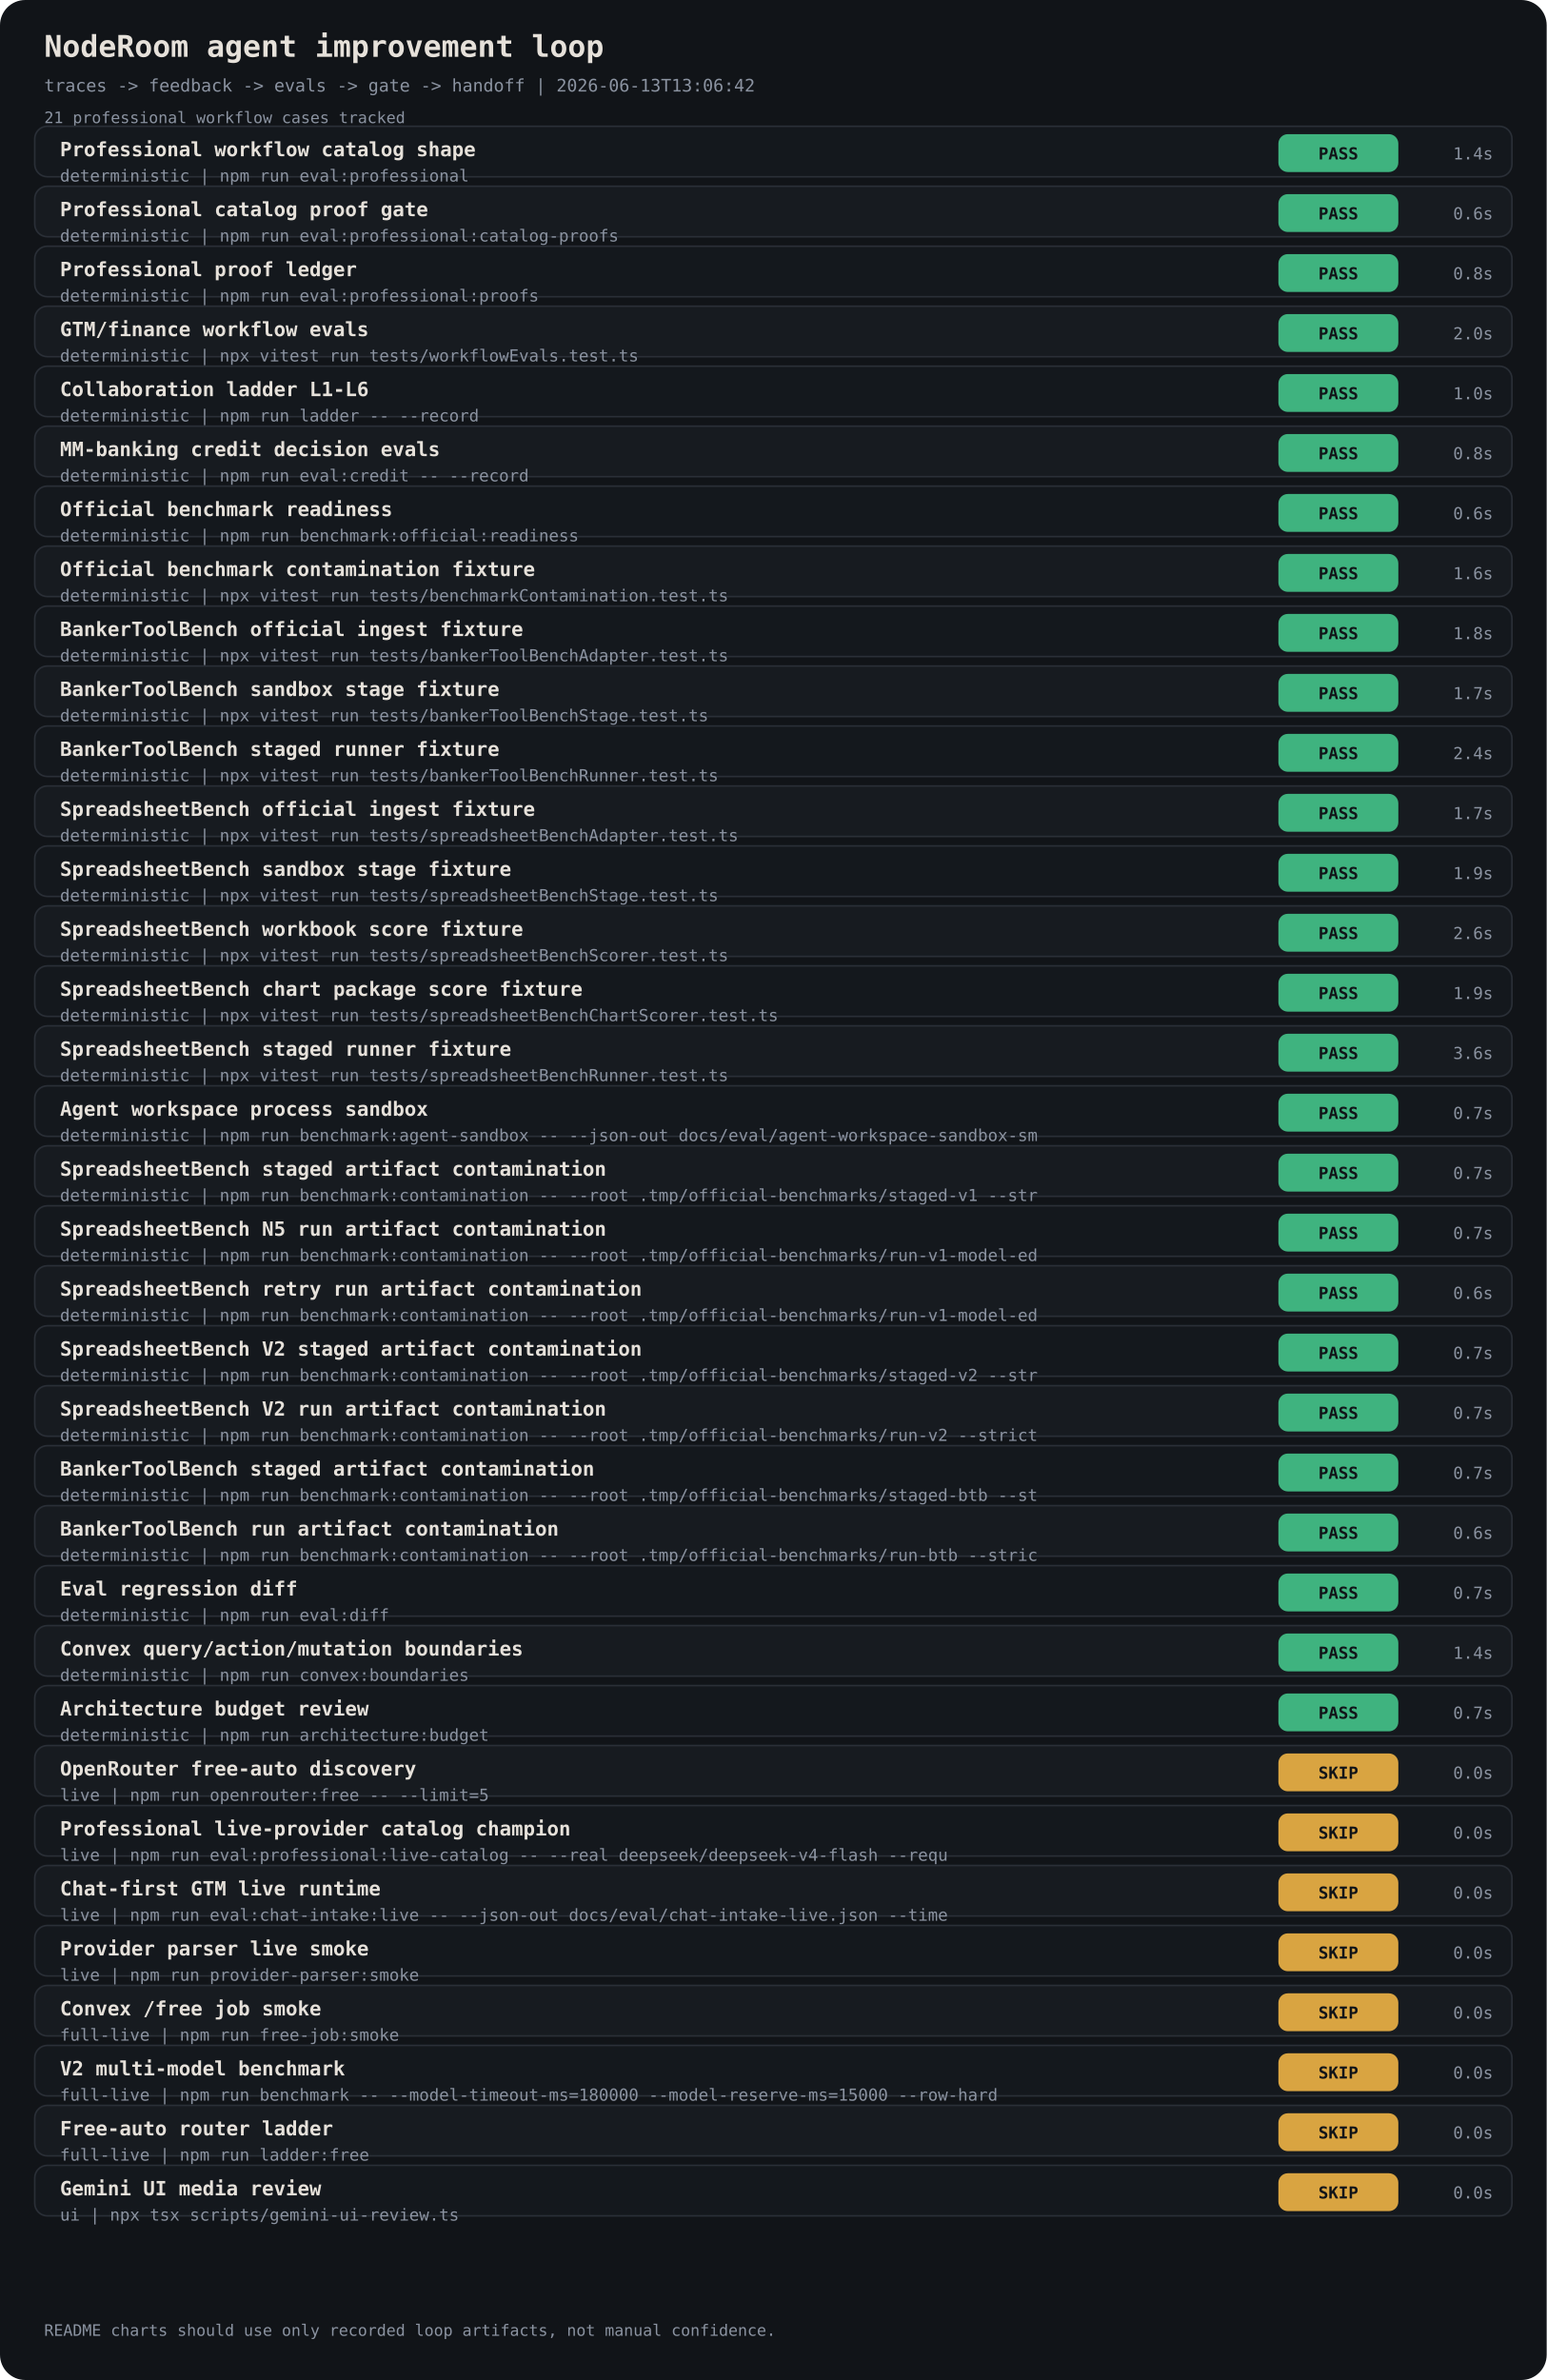
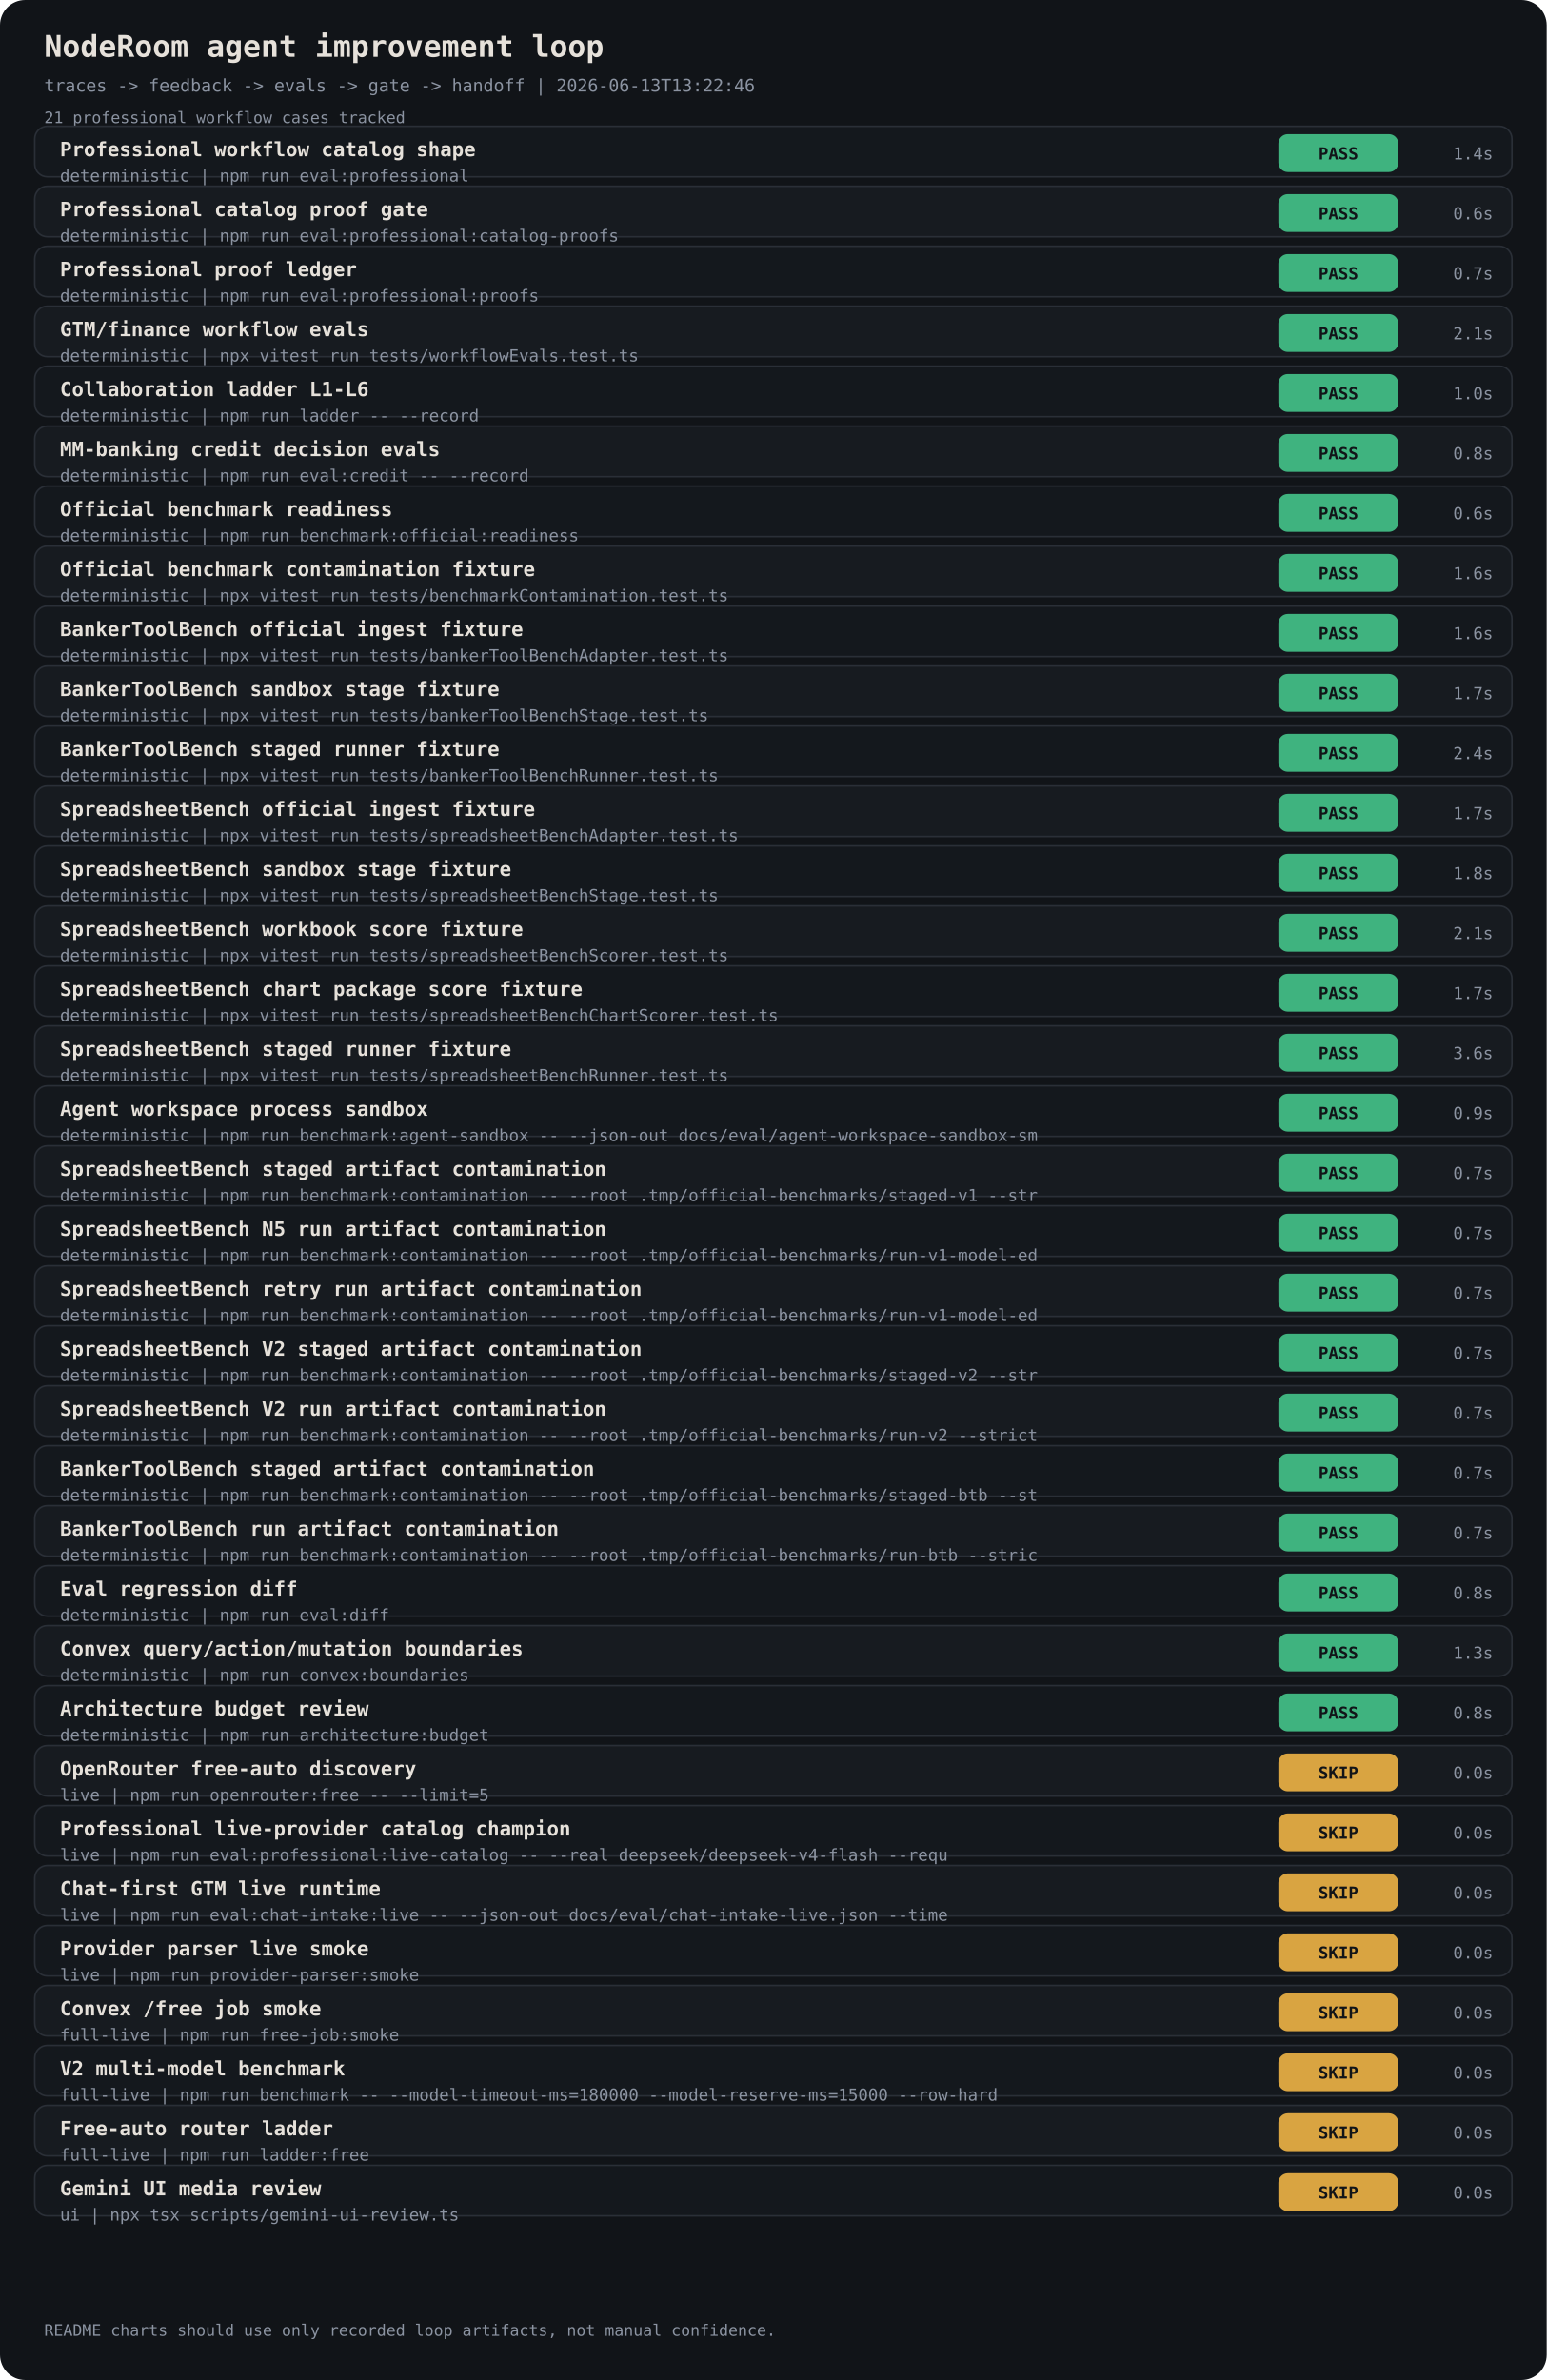
<svg xmlns="http://www.w3.org/2000/svg" width="980" height="1508" viewBox="0 0 980 1508" font-family="ui-monospace, 'JetBrains Mono', monospace">
  <rect width="980" height="1508" rx="16" fill="#111418" />
  <text x="28" y="36" fill="#E6E1DA" font-size="19" font-weight="700">NodeRoom agent improvement loop</text>
-   <text x="28" y="58" fill="#8B93A1" font-size="11">traces -&gt; feedback -&gt; evals -&gt; gate -&gt; handoff | 2026-06-13T13:06:42</text>
+   <text x="28" y="58" fill="#8B93A1" font-size="11">traces -&gt; feedback -&gt; evals -&gt; gate -&gt; handoff | 2026-06-13T13:22:46</text>
  <text x="28" y="78" fill="#8B93A1" font-size="10">21 professional workflow cases tracked</text>
  <rect x="22" y="80" width="936" height="32" rx="8" fill="#14181D" stroke="#2A2F37" />
  <text x="38" y="99" fill="#E6E1DA" font-size="12.5" font-weight="700">Professional workflow catalog shape</text>
  <text x="38" y="115" fill="#8B93A1" font-size="10.5">deterministic | npm run eval:professional</text>
  <rect x="810" y="85" width="76" height="24" rx="6" fill="#3FB37F" />
  <text x="848" y="101" fill="#111418" font-size="10.5" text-anchor="middle" font-weight="800">PASS</text>
  <text x="946" y="101" fill="#8B93A1" font-size="10.5" text-anchor="end">1.4s</text>
  <rect x="22" y="118" width="936" height="32" rx="8" fill="#171B20" stroke="#2A2F37" />
  <text x="38" y="137" fill="#E6E1DA" font-size="12.5" font-weight="700">Professional catalog proof gate</text>
  <text x="38" y="153" fill="#8B93A1" font-size="10.5">deterministic | npm run eval:professional:catalog-proofs</text>
  <rect x="810" y="123" width="76" height="24" rx="6" fill="#3FB37F" />
  <text x="848" y="139" fill="#111418" font-size="10.5" text-anchor="middle" font-weight="800">PASS</text>
  <text x="946" y="139" fill="#8B93A1" font-size="10.5" text-anchor="end">0.6s</text>
  <rect x="22" y="156" width="936" height="32" rx="8" fill="#14181D" stroke="#2A2F37" />
  <text x="38" y="175" fill="#E6E1DA" font-size="12.5" font-weight="700">Professional proof ledger</text>
  <text x="38" y="191" fill="#8B93A1" font-size="10.5">deterministic | npm run eval:professional:proofs</text>
  <rect x="810" y="161" width="76" height="24" rx="6" fill="#3FB37F" />
  <text x="848" y="177" fill="#111418" font-size="10.5" text-anchor="middle" font-weight="800">PASS</text>
-   <text x="946" y="177" fill="#8B93A1" font-size="10.5" text-anchor="end">0.8s</text>
+   <text x="946" y="177" fill="#8B93A1" font-size="10.5" text-anchor="end">0.7s</text>
  <rect x="22" y="194" width="936" height="32" rx="8" fill="#171B20" stroke="#2A2F37" />
  <text x="38" y="213" fill="#E6E1DA" font-size="12.5" font-weight="700">GTM/finance workflow evals</text>
  <text x="38" y="229" fill="#8B93A1" font-size="10.5">deterministic | npx vitest run tests/workflowEvals.test.ts</text>
  <rect x="810" y="199" width="76" height="24" rx="6" fill="#3FB37F" />
  <text x="848" y="215" fill="#111418" font-size="10.5" text-anchor="middle" font-weight="800">PASS</text>
-   <text x="946" y="215" fill="#8B93A1" font-size="10.5" text-anchor="end">2.0s</text>
+   <text x="946" y="215" fill="#8B93A1" font-size="10.5" text-anchor="end">2.1s</text>
  <rect x="22" y="232" width="936" height="32" rx="8" fill="#14181D" stroke="#2A2F37" />
  <text x="38" y="251" fill="#E6E1DA" font-size="12.5" font-weight="700">Collaboration ladder L1-L6</text>
  <text x="38" y="267" fill="#8B93A1" font-size="10.5">deterministic | npm run ladder -- --record</text>
  <rect x="810" y="237" width="76" height="24" rx="6" fill="#3FB37F" />
  <text x="848" y="253" fill="#111418" font-size="10.5" text-anchor="middle" font-weight="800">PASS</text>
  <text x="946" y="253" fill="#8B93A1" font-size="10.5" text-anchor="end">1.0s</text>
  <rect x="22" y="270" width="936" height="32" rx="8" fill="#171B20" stroke="#2A2F37" />
  <text x="38" y="289" fill="#E6E1DA" font-size="12.5" font-weight="700">MM-banking credit decision evals</text>
  <text x="38" y="305" fill="#8B93A1" font-size="10.5">deterministic | npm run eval:credit -- --record</text>
  <rect x="810" y="275" width="76" height="24" rx="6" fill="#3FB37F" />
  <text x="848" y="291" fill="#111418" font-size="10.5" text-anchor="middle" font-weight="800">PASS</text>
  <text x="946" y="291" fill="#8B93A1" font-size="10.5" text-anchor="end">0.8s</text>
  <rect x="22" y="308" width="936" height="32" rx="8" fill="#14181D" stroke="#2A2F37" />
  <text x="38" y="327" fill="#E6E1DA" font-size="12.5" font-weight="700">Official benchmark readiness</text>
  <text x="38" y="343" fill="#8B93A1" font-size="10.5">deterministic | npm run benchmark:official:readiness</text>
  <rect x="810" y="313" width="76" height="24" rx="6" fill="#3FB37F" />
  <text x="848" y="329" fill="#111418" font-size="10.5" text-anchor="middle" font-weight="800">PASS</text>
  <text x="946" y="329" fill="#8B93A1" font-size="10.5" text-anchor="end">0.6s</text>
  <rect x="22" y="346" width="936" height="32" rx="8" fill="#171B20" stroke="#2A2F37" />
  <text x="38" y="365" fill="#E6E1DA" font-size="12.5" font-weight="700">Official benchmark contamination fixture</text>
  <text x="38" y="381" fill="#8B93A1" font-size="10.5">deterministic | npx vitest run tests/benchmarkContamination.test.ts</text>
  <rect x="810" y="351" width="76" height="24" rx="6" fill="#3FB37F" />
  <text x="848" y="367" fill="#111418" font-size="10.5" text-anchor="middle" font-weight="800">PASS</text>
  <text x="946" y="367" fill="#8B93A1" font-size="10.5" text-anchor="end">1.6s</text>
  <rect x="22" y="384" width="936" height="32" rx="8" fill="#14181D" stroke="#2A2F37" />
  <text x="38" y="403" fill="#E6E1DA" font-size="12.5" font-weight="700">BankerToolBench official ingest fixture</text>
  <text x="38" y="419" fill="#8B93A1" font-size="10.5">deterministic | npx vitest run tests/bankerToolBenchAdapter.test.ts</text>
  <rect x="810" y="389" width="76" height="24" rx="6" fill="#3FB37F" />
  <text x="848" y="405" fill="#111418" font-size="10.5" text-anchor="middle" font-weight="800">PASS</text>
-   <text x="946" y="405" fill="#8B93A1" font-size="10.5" text-anchor="end">1.8s</text>
+   <text x="946" y="405" fill="#8B93A1" font-size="10.5" text-anchor="end">1.6s</text>
  <rect x="22" y="422" width="936" height="32" rx="8" fill="#171B20" stroke="#2A2F37" />
  <text x="38" y="441" fill="#E6E1DA" font-size="12.5" font-weight="700">BankerToolBench sandbox stage fixture</text>
  <text x="38" y="457" fill="#8B93A1" font-size="10.5">deterministic | npx vitest run tests/bankerToolBenchStage.test.ts</text>
  <rect x="810" y="427" width="76" height="24" rx="6" fill="#3FB37F" />
  <text x="848" y="443" fill="#111418" font-size="10.5" text-anchor="middle" font-weight="800">PASS</text>
  <text x="946" y="443" fill="#8B93A1" font-size="10.5" text-anchor="end">1.7s</text>
  <rect x="22" y="460" width="936" height="32" rx="8" fill="#14181D" stroke="#2A2F37" />
  <text x="38" y="479" fill="#E6E1DA" font-size="12.5" font-weight="700">BankerToolBench staged runner fixture</text>
  <text x="38" y="495" fill="#8B93A1" font-size="10.5">deterministic | npx vitest run tests/bankerToolBenchRunner.test.ts</text>
  <rect x="810" y="465" width="76" height="24" rx="6" fill="#3FB37F" />
  <text x="848" y="481" fill="#111418" font-size="10.5" text-anchor="middle" font-weight="800">PASS</text>
  <text x="946" y="481" fill="#8B93A1" font-size="10.5" text-anchor="end">2.4s</text>
  <rect x="22" y="498" width="936" height="32" rx="8" fill="#171B20" stroke="#2A2F37" />
  <text x="38" y="517" fill="#E6E1DA" font-size="12.5" font-weight="700">SpreadsheetBench official ingest fixture</text>
  <text x="38" y="533" fill="#8B93A1" font-size="10.5">deterministic | npx vitest run tests/spreadsheetBenchAdapter.test.ts</text>
  <rect x="810" y="503" width="76" height="24" rx="6" fill="#3FB37F" />
  <text x="848" y="519" fill="#111418" font-size="10.5" text-anchor="middle" font-weight="800">PASS</text>
  <text x="946" y="519" fill="#8B93A1" font-size="10.5" text-anchor="end">1.7s</text>
  <rect x="22" y="536" width="936" height="32" rx="8" fill="#14181D" stroke="#2A2F37" />
  <text x="38" y="555" fill="#E6E1DA" font-size="12.5" font-weight="700">SpreadsheetBench sandbox stage fixture</text>
  <text x="38" y="571" fill="#8B93A1" font-size="10.5">deterministic | npx vitest run tests/spreadsheetBenchStage.test.ts</text>
  <rect x="810" y="541" width="76" height="24" rx="6" fill="#3FB37F" />
  <text x="848" y="557" fill="#111418" font-size="10.5" text-anchor="middle" font-weight="800">PASS</text>
-   <text x="946" y="557" fill="#8B93A1" font-size="10.5" text-anchor="end">1.9s</text>
+   <text x="946" y="557" fill="#8B93A1" font-size="10.5" text-anchor="end">1.8s</text>
  <rect x="22" y="574" width="936" height="32" rx="8" fill="#171B20" stroke="#2A2F37" />
  <text x="38" y="593" fill="#E6E1DA" font-size="12.5" font-weight="700">SpreadsheetBench workbook score fixture</text>
  <text x="38" y="609" fill="#8B93A1" font-size="10.5">deterministic | npx vitest run tests/spreadsheetBenchScorer.test.ts</text>
  <rect x="810" y="579" width="76" height="24" rx="6" fill="#3FB37F" />
  <text x="848" y="595" fill="#111418" font-size="10.5" text-anchor="middle" font-weight="800">PASS</text>
-   <text x="946" y="595" fill="#8B93A1" font-size="10.5" text-anchor="end">2.6s</text>
+   <text x="946" y="595" fill="#8B93A1" font-size="10.5" text-anchor="end">2.1s</text>
  <rect x="22" y="612" width="936" height="32" rx="8" fill="#14181D" stroke="#2A2F37" />
  <text x="38" y="631" fill="#E6E1DA" font-size="12.5" font-weight="700">SpreadsheetBench chart package score fixture</text>
  <text x="38" y="647" fill="#8B93A1" font-size="10.5">deterministic | npx vitest run tests/spreadsheetBenchChartScorer.test.ts</text>
  <rect x="810" y="617" width="76" height="24" rx="6" fill="#3FB37F" />
  <text x="848" y="633" fill="#111418" font-size="10.5" text-anchor="middle" font-weight="800">PASS</text>
-   <text x="946" y="633" fill="#8B93A1" font-size="10.5" text-anchor="end">1.9s</text>
+   <text x="946" y="633" fill="#8B93A1" font-size="10.5" text-anchor="end">1.7s</text>
  <rect x="22" y="650" width="936" height="32" rx="8" fill="#171B20" stroke="#2A2F37" />
  <text x="38" y="669" fill="#E6E1DA" font-size="12.5" font-weight="700">SpreadsheetBench staged runner fixture</text>
  <text x="38" y="685" fill="#8B93A1" font-size="10.5">deterministic | npx vitest run tests/spreadsheetBenchRunner.test.ts</text>
  <rect x="810" y="655" width="76" height="24" rx="6" fill="#3FB37F" />
  <text x="848" y="671" fill="#111418" font-size="10.5" text-anchor="middle" font-weight="800">PASS</text>
  <text x="946" y="671" fill="#8B93A1" font-size="10.5" text-anchor="end">3.6s</text>
  <rect x="22" y="688" width="936" height="32" rx="8" fill="#14181D" stroke="#2A2F37" />
  <text x="38" y="707" fill="#E6E1DA" font-size="12.5" font-weight="700">Agent workspace process sandbox</text>
  <text x="38" y="723" fill="#8B93A1" font-size="10.5">deterministic | npm run benchmark:agent-sandbox -- --json-out docs/eval/agent-workspace-sandbox-sm</text>
  <rect x="810" y="693" width="76" height="24" rx="6" fill="#3FB37F" />
  <text x="848" y="709" fill="#111418" font-size="10.5" text-anchor="middle" font-weight="800">PASS</text>
-   <text x="946" y="709" fill="#8B93A1" font-size="10.5" text-anchor="end">0.7s</text>
+   <text x="946" y="709" fill="#8B93A1" font-size="10.5" text-anchor="end">0.9s</text>
  <rect x="22" y="726" width="936" height="32" rx="8" fill="#171B20" stroke="#2A2F37" />
  <text x="38" y="745" fill="#E6E1DA" font-size="12.5" font-weight="700">SpreadsheetBench staged artifact contamination</text>
  <text x="38" y="761" fill="#8B93A1" font-size="10.5">deterministic | npm run benchmark:contamination -- --root .tmp/official-benchmarks/staged-v1 --str</text>
  <rect x="810" y="731" width="76" height="24" rx="6" fill="#3FB37F" />
  <text x="848" y="747" fill="#111418" font-size="10.5" text-anchor="middle" font-weight="800">PASS</text>
  <text x="946" y="747" fill="#8B93A1" font-size="10.5" text-anchor="end">0.7s</text>
  <rect x="22" y="764" width="936" height="32" rx="8" fill="#14181D" stroke="#2A2F37" />
  <text x="38" y="783" fill="#E6E1DA" font-size="12.5" font-weight="700">SpreadsheetBench N5 run artifact contamination</text>
  <text x="38" y="799" fill="#8B93A1" font-size="10.5">deterministic | npm run benchmark:contamination -- --root .tmp/official-benchmarks/run-v1-model-ed</text>
  <rect x="810" y="769" width="76" height="24" rx="6" fill="#3FB37F" />
  <text x="848" y="785" fill="#111418" font-size="10.5" text-anchor="middle" font-weight="800">PASS</text>
  <text x="946" y="785" fill="#8B93A1" font-size="10.5" text-anchor="end">0.7s</text>
  <rect x="22" y="802" width="936" height="32" rx="8" fill="#171B20" stroke="#2A2F37" />
  <text x="38" y="821" fill="#E6E1DA" font-size="12.5" font-weight="700">SpreadsheetBench retry run artifact contamination</text>
  <text x="38" y="837" fill="#8B93A1" font-size="10.5">deterministic | npm run benchmark:contamination -- --root .tmp/official-benchmarks/run-v1-model-ed</text>
  <rect x="810" y="807" width="76" height="24" rx="6" fill="#3FB37F" />
  <text x="848" y="823" fill="#111418" font-size="10.5" text-anchor="middle" font-weight="800">PASS</text>
-   <text x="946" y="823" fill="#8B93A1" font-size="10.5" text-anchor="end">0.6s</text>
+   <text x="946" y="823" fill="#8B93A1" font-size="10.5" text-anchor="end">0.7s</text>
  <rect x="22" y="840" width="936" height="32" rx="8" fill="#14181D" stroke="#2A2F37" />
  <text x="38" y="859" fill="#E6E1DA" font-size="12.5" font-weight="700">SpreadsheetBench V2 staged artifact contamination</text>
  <text x="38" y="875" fill="#8B93A1" font-size="10.5">deterministic | npm run benchmark:contamination -- --root .tmp/official-benchmarks/staged-v2 --str</text>
  <rect x="810" y="845" width="76" height="24" rx="6" fill="#3FB37F" />
  <text x="848" y="861" fill="#111418" font-size="10.5" text-anchor="middle" font-weight="800">PASS</text>
  <text x="946" y="861" fill="#8B93A1" font-size="10.5" text-anchor="end">0.7s</text>
  <rect x="22" y="878" width="936" height="32" rx="8" fill="#171B20" stroke="#2A2F37" />
  <text x="38" y="897" fill="#E6E1DA" font-size="12.5" font-weight="700">SpreadsheetBench V2 run artifact contamination</text>
  <text x="38" y="913" fill="#8B93A1" font-size="10.5">deterministic | npm run benchmark:contamination -- --root .tmp/official-benchmarks/run-v2 --strict</text>
  <rect x="810" y="883" width="76" height="24" rx="6" fill="#3FB37F" />
  <text x="848" y="899" fill="#111418" font-size="10.5" text-anchor="middle" font-weight="800">PASS</text>
  <text x="946" y="899" fill="#8B93A1" font-size="10.5" text-anchor="end">0.7s</text>
  <rect x="22" y="916" width="936" height="32" rx="8" fill="#14181D" stroke="#2A2F37" />
  <text x="38" y="935" fill="#E6E1DA" font-size="12.5" font-weight="700">BankerToolBench staged artifact contamination</text>
  <text x="38" y="951" fill="#8B93A1" font-size="10.5">deterministic | npm run benchmark:contamination -- --root .tmp/official-benchmarks/staged-btb --st</text>
  <rect x="810" y="921" width="76" height="24" rx="6" fill="#3FB37F" />
  <text x="848" y="937" fill="#111418" font-size="10.5" text-anchor="middle" font-weight="800">PASS</text>
  <text x="946" y="937" fill="#8B93A1" font-size="10.5" text-anchor="end">0.7s</text>
  <rect x="22" y="954" width="936" height="32" rx="8" fill="#171B20" stroke="#2A2F37" />
  <text x="38" y="973" fill="#E6E1DA" font-size="12.5" font-weight="700">BankerToolBench run artifact contamination</text>
  <text x="38" y="989" fill="#8B93A1" font-size="10.5">deterministic | npm run benchmark:contamination -- --root .tmp/official-benchmarks/run-btb --stric</text>
  <rect x="810" y="959" width="76" height="24" rx="6" fill="#3FB37F" />
  <text x="848" y="975" fill="#111418" font-size="10.5" text-anchor="middle" font-weight="800">PASS</text>
-   <text x="946" y="975" fill="#8B93A1" font-size="10.5" text-anchor="end">0.6s</text>
+   <text x="946" y="975" fill="#8B93A1" font-size="10.5" text-anchor="end">0.7s</text>
  <rect x="22" y="992" width="936" height="32" rx="8" fill="#14181D" stroke="#2A2F37" />
  <text x="38" y="1011" fill="#E6E1DA" font-size="12.5" font-weight="700">Eval regression diff</text>
  <text x="38" y="1027" fill="#8B93A1" font-size="10.5">deterministic | npm run eval:diff</text>
  <rect x="810" y="997" width="76" height="24" rx="6" fill="#3FB37F" />
  <text x="848" y="1013" fill="#111418" font-size="10.5" text-anchor="middle" font-weight="800">PASS</text>
-   <text x="946" y="1013" fill="#8B93A1" font-size="10.5" text-anchor="end">0.7s</text>
+   <text x="946" y="1013" fill="#8B93A1" font-size="10.5" text-anchor="end">0.8s</text>
  <rect x="22" y="1030" width="936" height="32" rx="8" fill="#171B20" stroke="#2A2F37" />
  <text x="38" y="1049" fill="#E6E1DA" font-size="12.5" font-weight="700">Convex query/action/mutation boundaries</text>
  <text x="38" y="1065" fill="#8B93A1" font-size="10.5">deterministic | npm run convex:boundaries</text>
  <rect x="810" y="1035" width="76" height="24" rx="6" fill="#3FB37F" />
  <text x="848" y="1051" fill="#111418" font-size="10.5" text-anchor="middle" font-weight="800">PASS</text>
-   <text x="946" y="1051" fill="#8B93A1" font-size="10.5" text-anchor="end">1.4s</text>
+   <text x="946" y="1051" fill="#8B93A1" font-size="10.5" text-anchor="end">1.3s</text>
  <rect x="22" y="1068" width="936" height="32" rx="8" fill="#14181D" stroke="#2A2F37" />
  <text x="38" y="1087" fill="#E6E1DA" font-size="12.5" font-weight="700">Architecture budget review</text>
  <text x="38" y="1103" fill="#8B93A1" font-size="10.5">deterministic | npm run architecture:budget</text>
  <rect x="810" y="1073" width="76" height="24" rx="6" fill="#3FB37F" />
  <text x="848" y="1089" fill="#111418" font-size="10.5" text-anchor="middle" font-weight="800">PASS</text>
-   <text x="946" y="1089" fill="#8B93A1" font-size="10.5" text-anchor="end">0.7s</text>
+   <text x="946" y="1089" fill="#8B93A1" font-size="10.5" text-anchor="end">0.8s</text>
  <rect x="22" y="1106" width="936" height="32" rx="8" fill="#171B20" stroke="#2A2F37" />
  <text x="38" y="1125" fill="#E6E1DA" font-size="12.5" font-weight="700">OpenRouter free-auto discovery</text>
  <text x="38" y="1141" fill="#8B93A1" font-size="10.5">live | npm run openrouter:free -- --limit=5</text>
  <rect x="810" y="1111" width="76" height="24" rx="6" fill="#D9A441" />
  <text x="848" y="1127" fill="#111418" font-size="10.5" text-anchor="middle" font-weight="800">SKIP</text>
  <text x="946" y="1127" fill="#8B93A1" font-size="10.5" text-anchor="end">0.0s</text>
  <rect x="22" y="1144" width="936" height="32" rx="8" fill="#14181D" stroke="#2A2F37" />
  <text x="38" y="1163" fill="#E6E1DA" font-size="12.5" font-weight="700">Professional live-provider catalog champion</text>
  <text x="38" y="1179" fill="#8B93A1" font-size="10.5">live | npm run eval:professional:live-catalog -- --real deepseek/deepseek-v4-flash --requ</text>
  <rect x="810" y="1149" width="76" height="24" rx="6" fill="#D9A441" />
  <text x="848" y="1165" fill="#111418" font-size="10.5" text-anchor="middle" font-weight="800">SKIP</text>
  <text x="946" y="1165" fill="#8B93A1" font-size="10.5" text-anchor="end">0.0s</text>
  <rect x="22" y="1182" width="936" height="32" rx="8" fill="#171B20" stroke="#2A2F37" />
  <text x="38" y="1201" fill="#E6E1DA" font-size="12.5" font-weight="700">Chat-first GTM live runtime</text>
  <text x="38" y="1217" fill="#8B93A1" font-size="10.5">live | npm run eval:chat-intake:live -- --json-out docs/eval/chat-intake-live.json --time</text>
  <rect x="810" y="1187" width="76" height="24" rx="6" fill="#D9A441" />
  <text x="848" y="1203" fill="#111418" font-size="10.5" text-anchor="middle" font-weight="800">SKIP</text>
  <text x="946" y="1203" fill="#8B93A1" font-size="10.5" text-anchor="end">0.0s</text>
  <rect x="22" y="1220" width="936" height="32" rx="8" fill="#14181D" stroke="#2A2F37" />
  <text x="38" y="1239" fill="#E6E1DA" font-size="12.5" font-weight="700">Provider parser live smoke</text>
  <text x="38" y="1255" fill="#8B93A1" font-size="10.5">live | npm run provider-parser:smoke</text>
  <rect x="810" y="1225" width="76" height="24" rx="6" fill="#D9A441" />
  <text x="848" y="1241" fill="#111418" font-size="10.5" text-anchor="middle" font-weight="800">SKIP</text>
  <text x="946" y="1241" fill="#8B93A1" font-size="10.5" text-anchor="end">0.0s</text>
  <rect x="22" y="1258" width="936" height="32" rx="8" fill="#171B20" stroke="#2A2F37" />
  <text x="38" y="1277" fill="#E6E1DA" font-size="12.5" font-weight="700">Convex /free job smoke</text>
  <text x="38" y="1293" fill="#8B93A1" font-size="10.5">full-live | npm run free-job:smoke</text>
  <rect x="810" y="1263" width="76" height="24" rx="6" fill="#D9A441" />
  <text x="848" y="1279" fill="#111418" font-size="10.5" text-anchor="middle" font-weight="800">SKIP</text>
  <text x="946" y="1279" fill="#8B93A1" font-size="10.5" text-anchor="end">0.0s</text>
  <rect x="22" y="1296" width="936" height="32" rx="8" fill="#14181D" stroke="#2A2F37" />
  <text x="38" y="1315" fill="#E6E1DA" font-size="12.5" font-weight="700">V2 multi-model benchmark</text>
  <text x="38" y="1331" fill="#8B93A1" font-size="10.5">full-live | npm run benchmark -- --model-timeout-ms=180000 --model-reserve-ms=15000 --row-hard</text>
  <rect x="810" y="1301" width="76" height="24" rx="6" fill="#D9A441" />
  <text x="848" y="1317" fill="#111418" font-size="10.5" text-anchor="middle" font-weight="800">SKIP</text>
  <text x="946" y="1317" fill="#8B93A1" font-size="10.5" text-anchor="end">0.0s</text>
  <rect x="22" y="1334" width="936" height="32" rx="8" fill="#171B20" stroke="#2A2F37" />
  <text x="38" y="1353" fill="#E6E1DA" font-size="12.5" font-weight="700">Free-auto router ladder</text>
  <text x="38" y="1369" fill="#8B93A1" font-size="10.5">full-live | npm run ladder:free</text>
  <rect x="810" y="1339" width="76" height="24" rx="6" fill="#D9A441" />
  <text x="848" y="1355" fill="#111418" font-size="10.5" text-anchor="middle" font-weight="800">SKIP</text>
  <text x="946" y="1355" fill="#8B93A1" font-size="10.5" text-anchor="end">0.0s</text>
  <rect x="22" y="1372" width="936" height="32" rx="8" fill="#14181D" stroke="#2A2F37" />
  <text x="38" y="1391" fill="#E6E1DA" font-size="12.5" font-weight="700">Gemini UI media review</text>
  <text x="38" y="1407" fill="#8B93A1" font-size="10.5">ui | npx tsx scripts/gemini-ui-review.ts</text>
  <rect x="810" y="1377" width="76" height="24" rx="6" fill="#D9A441" />
  <text x="848" y="1393" fill="#111418" font-size="10.5" text-anchor="middle" font-weight="800">SKIP</text>
  <text x="946" y="1393" fill="#8B93A1" font-size="10.5" text-anchor="end">0.0s</text>
  <text x="28" y="1480" fill="#8B93A1" font-size="10">README charts should use only recorded loop artifacts, not manual confidence.</text>
</svg>
